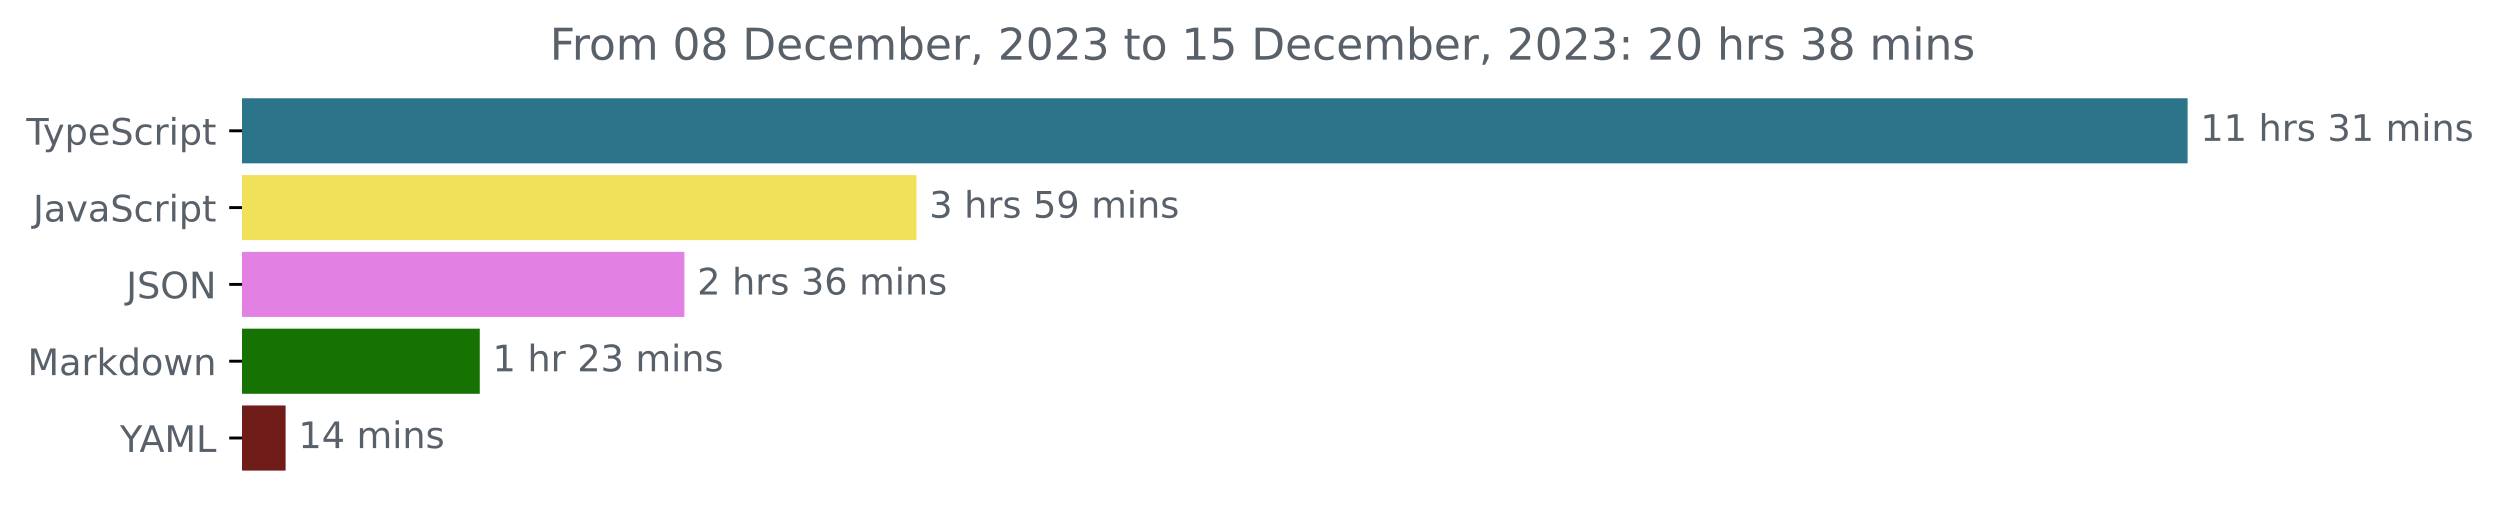
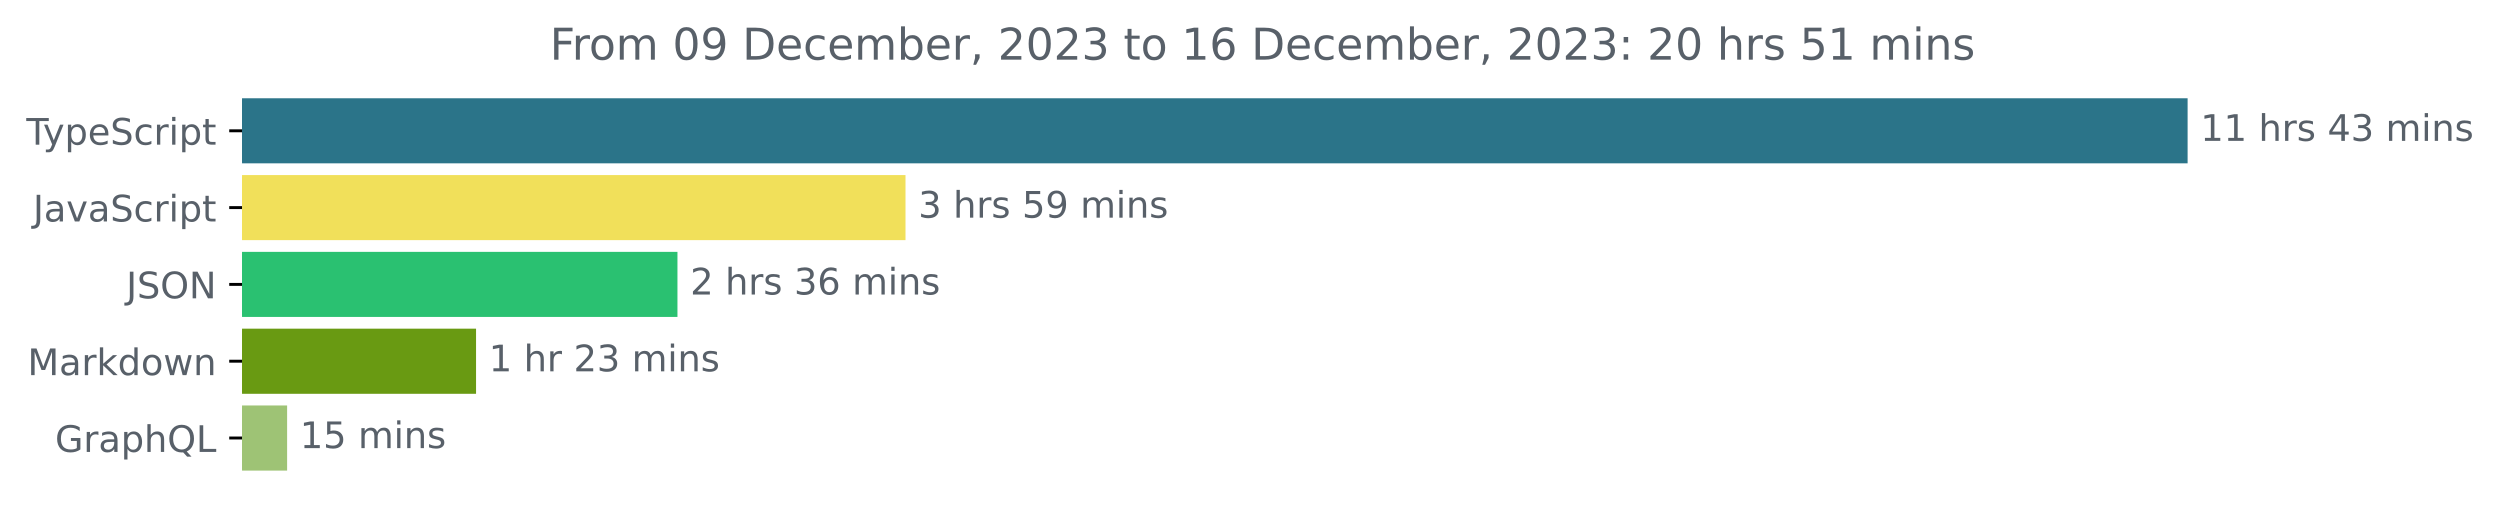
<svg xmlns="http://www.w3.org/2000/svg" xmlns:xlink="http://www.w3.org/1999/xlink" width="683.507pt" height="140.398pt" viewBox="0 0 683.507 140.398" version="1.1">
  <defs>
    <style type="text/css">*{stroke-linejoin: round; stroke-linecap: butt}</style>
  </defs>
  <g id="figure_1">
    <g id="patch_1">
      <path d="M -0 140.398  L 683.507 140.398  L 683.507 0  L -0 0  L -0 140.398  z " style="fill: none" />
    </g>
    <g id="axes_1">
      <g id="patch_2">
-         <path d="M 66.17 27.358  L 597.599 27.358  L 597.599 44.158  L 66.17 44.158  z " clip-path="url(#p61698ec627)" style="fill: #2b7489; stroke: #2b7489; stroke-linejoin: miter" />
+         <path d="M 66.17 27.358  L 597.599 27.358  L 597.599 44.158  L 66.17 44.158  z " clip-path="url(#p31df368e43)" style="fill: #2b7489; stroke: #2b7489; stroke-linejoin: miter" />
      </g>
      <g id="patch_3">
-         <path d="M 66.17 48.358  L 250.068 48.358  L 250.068 65.158  L 66.17 65.158  z " clip-path="url(#p61698ec627)" style="fill: #f1e05a; stroke: #f1e05a; stroke-linejoin: miter" />
+         <path d="M 66.17 48.358  L 247.066 48.358  L 247.066 65.158  L 66.17 65.158  z " clip-path="url(#p31df368e43)" style="fill: #f1e05a; stroke: #f1e05a; stroke-linejoin: miter" />
      </g>
      <g id="patch_4">
-         <path d="M 66.17 69.358  L 186.612 69.358  L 186.612 86.158  L 66.17 86.158  z " clip-path="url(#p61698ec627)" style="fill: #e380e3; stroke: #e380e3; stroke-linejoin: miter" />
+         <path d="M 66.17 69.358  L 184.718 69.358  L 184.718 86.158  L 66.17 86.158  z " clip-path="url(#p31df368e43)" style="fill: #2ac171; stroke: #2ac171; stroke-linejoin: miter" />
      </g>
      <g id="patch_5">
-         <path d="M 66.17 90.358  L 130.672 90.358  L 130.672 107.158  L 66.17 107.158  z " clip-path="url(#p61698ec627)" style="fill: #157203; stroke: #157203; stroke-linejoin: miter" />
+         <path d="M 66.17 90.358  L 129.654 90.358  L 129.654 107.158  L 66.17 107.158  z " clip-path="url(#p31df368e43)" style="fill: #699a12; stroke: #699a12; stroke-linejoin: miter" />
      </g>
      <g id="patch_6">
-         <path d="M 66.17 111.358  L 77.587 111.358  L 77.587 128.158  L 66.17 128.158  z " clip-path="url(#p61698ec627)" style="fill: #701d19; stroke: #701d19; stroke-linejoin: miter" />
+         <path d="M 66.17 111.358  L 77.997 111.358  L 77.997 128.158  L 66.17 128.158  z " clip-path="url(#p31df368e43)" style="fill: #9ec375; stroke: #9ec375; stroke-linejoin: miter" />
      </g>
      <g id="matplotlib.axis_1" />
      <g id="matplotlib.axis_2">
        <g id="ytick_1">
          <g id="line2d_1">
            <defs>
-               <path id="mfa364e8330" d="M 0 0  L -3.5 0  " style="stroke: #000000; stroke-width: 0.8" />
+               <path id="m41e1d608b3" d="M 0 0  L -3.5 0  " style="stroke: #000000; stroke-width: 0.8" />
            </defs>
            <g>
-               <use xlink:href="#mfa364e8330" x="66.17" y="35.758" style="stroke: #000000; stroke-width: 0.8" />
+               <use xlink:href="#m41e1d608b3" x="66.17" y="35.758" style="stroke: #000000; stroke-width: 0.8" />
            </g>
          </g>
          <g id="text_1">
            <g style="fill: #586069" transform="translate(7.2 39.55734)scale(0.1 -0.1)">
              <defs>
                <path id="DejaVuSans-54" d="M -19 4666  L 3928 4666  L 3928 4134  L 2272 4134  L 2272 0  L 1638 0  L 1638 4134  L -19 4134  L -19 4666  z " transform="scale(0.015625)" />
                <path id="DejaVuSans-79" d="M 2059 -325  Q 1816 -950 1584 -1140  Q 1353 -1331 966 -1331  L 506 -1331  L 506 -850  L 844 -850  Q 1081 -850 1212 -737  Q 1344 -625 1503 -206  L 1606 56  L 191 3500  L 800 3500  L 1894 763  L 2988 3500  L 3597 3500  L 2059 -325  z " transform="scale(0.015625)" />
                <path id="DejaVuSans-70" d="M 1159 525  L 1159 -1331  L 581 -1331  L 581 3500  L 1159 3500  L 1159 2969  Q 1341 3281 1617 3432  Q 1894 3584 2278 3584  Q 2916 3584 3314 3078  Q 3713 2572 3713 1747  Q 3713 922 3314 415  Q 2916 -91 2278 -91  Q 1894 -91 1617 61  Q 1341 213 1159 525  z M 3116 1747  Q 3116 2381 2855 2742  Q 2594 3103 2138 3103  Q 1681 3103 1420 2742  Q 1159 2381 1159 1747  Q 1159 1113 1420 752  Q 1681 391 2138 391  Q 2594 391 2855 752  Q 3116 1113 3116 1747  z " transform="scale(0.015625)" />
                <path id="DejaVuSans-65" d="M 3597 1894  L 3597 1613  L 953 1613  Q 991 1019 1311 708  Q 1631 397 2203 397  Q 2534 397 2845 478  Q 3156 559 3463 722  L 3463 178  Q 3153 47 2828 -22  Q 2503 -91 2169 -91  Q 1331 -91 842 396  Q 353 884 353 1716  Q 353 2575 817 3079  Q 1281 3584 2069 3584  Q 2775 3584 3186 3129  Q 3597 2675 3597 1894  z M 3022 2063  Q 3016 2534 2758 2815  Q 2500 3097 2075 3097  Q 1594 3097 1305 2825  Q 1016 2553 972 2059  L 3022 2063  z " transform="scale(0.015625)" />
                <path id="DejaVuSans-53" d="M 3425 4513  L 3425 3897  Q 3066 4069 2747 4153  Q 2428 4238 2131 4238  Q 1616 4238 1336 4038  Q 1056 3838 1056 3469  Q 1056 3159 1242 3001  Q 1428 2844 1947 2747  L 2328 2669  Q 3034 2534 3370 2195  Q 3706 1856 3706 1288  Q 3706 609 3251 259  Q 2797 -91 1919 -91  Q 1588 -91 1214 -16  Q 841 59 441 206  L 441 856  Q 825 641 1194 531  Q 1563 422 1919 422  Q 2459 422 2753 634  Q 3047 847 3047 1241  Q 3047 1584 2836 1778  Q 2625 1972 2144 2069  L 1759 2144  Q 1053 2284 737 2584  Q 422 2884 422 3419  Q 422 4038 858 4394  Q 1294 4750 2059 4750  Q 2388 4750 2728 4690  Q 3069 4631 3425 4513  z " transform="scale(0.015625)" />
                <path id="DejaVuSans-63" d="M 3122 3366  L 3122 2828  Q 2878 2963 2633 3030  Q 2388 3097 2138 3097  Q 1578 3097 1268 2742  Q 959 2388 959 1747  Q 959 1106 1268 751  Q 1578 397 2138 397  Q 2388 397 2633 464  Q 2878 531 3122 666  L 3122 134  Q 2881 22 2623 -34  Q 2366 -91 2075 -91  Q 1284 -91 818 406  Q 353 903 353 1747  Q 353 2603 823 3093  Q 1294 3584 2113 3584  Q 2378 3584 2631 3529  Q 2884 3475 3122 3366  z " transform="scale(0.015625)" />
                <path id="DejaVuSans-72" d="M 2631 2963  Q 2534 3019 2420 3045  Q 2306 3072 2169 3072  Q 1681 3072 1420 2755  Q 1159 2438 1159 1844  L 1159 0  L 581 0  L 581 3500  L 1159 3500  L 1159 2956  Q 1341 3275 1631 3429  Q 1922 3584 2338 3584  Q 2397 3584 2469 3576  Q 2541 3569 2628 3553  L 2631 2963  z " transform="scale(0.015625)" />
                <path id="DejaVuSans-69" d="M 603 3500  L 1178 3500  L 1178 0  L 603 0  L 603 3500  z M 603 4863  L 1178 4863  L 1178 4134  L 603 4134  L 603 4863  z " transform="scale(0.015625)" />
                <path id="DejaVuSans-74" d="M 1172 4494  L 1172 3500  L 2356 3500  L 2356 3053  L 1172 3053  L 1172 1153  Q 1172 725 1289 603  Q 1406 481 1766 481  L 2356 481  L 2356 0  L 1766 0  Q 1100 0 847 248  Q 594 497 594 1153  L 594 3053  L 172 3053  L 172 3500  L 594 3500  L 594 4494  L 1172 4494  z " transform="scale(0.015625)" />
              </defs>
              <use xlink:href="#DejaVuSans-54" />
              <use xlink:href="#DejaVuSans-79" x="45.459" />
              <use xlink:href="#DejaVuSans-70" x="104.639" />
              <use xlink:href="#DejaVuSans-65" x="168.115" />
              <use xlink:href="#DejaVuSans-53" x="229.639" />
              <use xlink:href="#DejaVuSans-63" x="293.115" />
              <use xlink:href="#DejaVuSans-72" x="348.096" />
              <use xlink:href="#DejaVuSans-69" x="389.209" />
              <use xlink:href="#DejaVuSans-70" x="416.992" />
              <use xlink:href="#DejaVuSans-74" x="480.469" />
            </g>
          </g>
        </g>
        <g id="ytick_2">
          <g id="line2d_2">
            <g>
-               <use xlink:href="#mfa364e8330" x="66.17" y="56.758" style="stroke: #000000; stroke-width: 0.8" />
+               <use xlink:href="#m41e1d608b3" x="66.17" y="56.758" style="stroke: #000000; stroke-width: 0.8" />
            </g>
          </g>
          <g id="text_2">
            <g style="fill: #586069" transform="translate(9.040625 60.55734)scale(0.1 -0.1)">
              <defs>
                <path id="DejaVuSans-4a" d="M 628 4666  L 1259 4666  L 1259 325  Q 1259 -519 939 -900  Q 619 -1281 -91 -1281  L -331 -1281  L -331 -750  L -134 -750  Q 284 -750 456 -515  Q 628 -281 628 325  L 628 4666  z " transform="scale(0.015625)" />
                <path id="DejaVuSans-61" d="M 2194 1759  Q 1497 1759 1228 1600  Q 959 1441 959 1056  Q 959 750 1161 570  Q 1363 391 1709 391  Q 2188 391 2477 730  Q 2766 1069 2766 1631  L 2766 1759  L 2194 1759  z M 3341 1997  L 3341 0  L 2766 0  L 2766 531  Q 2569 213 2275 61  Q 1981 -91 1556 -91  Q 1019 -91 701 211  Q 384 513 384 1019  Q 384 1609 779 1909  Q 1175 2209 1959 2209  L 2766 2209  L 2766 2266  Q 2766 2663 2505 2880  Q 2244 3097 1772 3097  Q 1472 3097 1187 3025  Q 903 2953 641 2809  L 641 3341  Q 956 3463 1253 3523  Q 1550 3584 1831 3584  Q 2591 3584 2966 3190  Q 3341 2797 3341 1997  z " transform="scale(0.015625)" />
                <path id="DejaVuSans-76" d="M 191 3500  L 800 3500  L 1894 563  L 2988 3500  L 3597 3500  L 2284 0  L 1503 0  L 191 3500  z " transform="scale(0.015625)" />
              </defs>
              <use xlink:href="#DejaVuSans-4a" />
              <use xlink:href="#DejaVuSans-61" x="29.492" />
              <use xlink:href="#DejaVuSans-76" x="90.771" />
              <use xlink:href="#DejaVuSans-61" x="149.951" />
              <use xlink:href="#DejaVuSans-53" x="211.23" />
              <use xlink:href="#DejaVuSans-63" x="274.707" />
              <use xlink:href="#DejaVuSans-72" x="329.688" />
              <use xlink:href="#DejaVuSans-69" x="370.801" />
              <use xlink:href="#DejaVuSans-70" x="398.584" />
              <use xlink:href="#DejaVuSans-74" x="462.061" />
            </g>
          </g>
        </g>
        <g id="ytick_3">
          <g id="line2d_3">
            <g>
-               <use xlink:href="#mfa364e8330" x="66.17" y="77.758" style="stroke: #000000; stroke-width: 0.8" />
+               <use xlink:href="#m41e1d608b3" x="66.17" y="77.758" style="stroke: #000000; stroke-width: 0.8" />
            </g>
          </g>
          <g id="text_3">
            <g style="fill: #586069" transform="translate(34.51875 81.55734)scale(0.1 -0.1)">
              <defs>
                <path id="DejaVuSans-4f" d="M 2522 4238  Q 1834 4238 1429 3725  Q 1025 3213 1025 2328  Q 1025 1447 1429 934  Q 1834 422 2522 422  Q 3209 422 3611 934  Q 4013 1447 4013 2328  Q 4013 3213 3611 3725  Q 3209 4238 2522 4238  z M 2522 4750  Q 3503 4750 4090 4092  Q 4678 3434 4678 2328  Q 4678 1225 4090 567  Q 3503 -91 2522 -91  Q 1538 -91 948 565  Q 359 1222 359 2328  Q 359 3434 948 4092  Q 1538 4750 2522 4750  z " transform="scale(0.015625)" />
                <path id="DejaVuSans-4e" d="M 628 4666  L 1478 4666  L 3547 763  L 3547 4666  L 4159 4666  L 4159 0  L 3309 0  L 1241 3903  L 1241 0  L 628 0  L 628 4666  z " transform="scale(0.015625)" />
              </defs>
              <use xlink:href="#DejaVuSans-4a" />
              <use xlink:href="#DejaVuSans-53" x="29.492" />
              <use xlink:href="#DejaVuSans-4f" x="92.969" />
              <use xlink:href="#DejaVuSans-4e" x="171.68" />
            </g>
          </g>
        </g>
        <g id="ytick_4">
          <g id="line2d_4">
            <g>
-               <use xlink:href="#mfa364e8330" x="66.17" y="98.758" style="stroke: #000000; stroke-width: 0.8" />
+               <use xlink:href="#m41e1d608b3" x="66.17" y="98.758" style="stroke: #000000; stroke-width: 0.8" />
            </g>
          </g>
          <g id="text_4">
            <g style="fill: #586069" transform="translate(7.529688 102.5573)scale(0.1 -0.1)">
              <defs>
                <path id="DejaVuSans-4d" d="M 628 4666  L 1569 4666  L 2759 1491  L 3956 4666  L 4897 4666  L 4897 0  L 4281 0  L 4281 4097  L 3078 897  L 2444 897  L 1241 4097  L 1241 0  L 628 0  L 628 4666  z " transform="scale(0.015625)" />
                <path id="DejaVuSans-6b" d="M 581 4863  L 1159 4863  L 1159 1991  L 2875 3500  L 3609 3500  L 1753 1863  L 3688 0  L 2938 0  L 1159 1709  L 1159 0  L 581 0  L 581 4863  z " transform="scale(0.015625)" />
                <path id="DejaVuSans-64" d="M 2906 2969  L 2906 4863  L 3481 4863  L 3481 0  L 2906 0  L 2906 525  Q 2725 213 2448 61  Q 2172 -91 1784 -91  Q 1150 -91 751 415  Q 353 922 353 1747  Q 353 2572 751 3078  Q 1150 3584 1784 3584  Q 2172 3584 2448 3432  Q 2725 3281 2906 2969  z M 947 1747  Q 947 1113 1208 752  Q 1469 391 1925 391  Q 2381 391 2643 752  Q 2906 1113 2906 1747  Q 2906 2381 2643 2742  Q 2381 3103 1925 3103  Q 1469 3103 1208 2742  Q 947 2381 947 1747  z " transform="scale(0.015625)" />
                <path id="DejaVuSans-6f" d="M 1959 3097  Q 1497 3097 1228 2736  Q 959 2375 959 1747  Q 959 1119 1226 758  Q 1494 397 1959 397  Q 2419 397 2687 759  Q 2956 1122 2956 1747  Q 2956 2369 2687 2733  Q 2419 3097 1959 3097  z M 1959 3584  Q 2709 3584 3137 3096  Q 3566 2609 3566 1747  Q 3566 888 3137 398  Q 2709 -91 1959 -91  Q 1206 -91 779 398  Q 353 888 353 1747  Q 353 2609 779 3096  Q 1206 3584 1959 3584  z " transform="scale(0.015625)" />
                <path id="DejaVuSans-77" d="M 269 3500  L 844 3500  L 1563 769  L 2278 3500  L 2956 3500  L 3675 769  L 4391 3500  L 4966 3500  L 4050 0  L 3372 0  L 2619 2869  L 1863 0  L 1184 0  L 269 3500  z " transform="scale(0.015625)" />
                <path id="DejaVuSans-6e" d="M 3513 2113  L 3513 0  L 2938 0  L 2938 2094  Q 2938 2591 2744 2837  Q 2550 3084 2163 3084  Q 1697 3084 1428 2787  Q 1159 2491 1159 1978  L 1159 0  L 581 0  L 581 3500  L 1159 3500  L 1159 2956  Q 1366 3272 1645 3428  Q 1925 3584 2291 3584  Q 2894 3584 3203 3211  Q 3513 2838 3513 2113  z " transform="scale(0.015625)" />
              </defs>
              <use xlink:href="#DejaVuSans-4d" />
              <use xlink:href="#DejaVuSans-61" x="86.279" />
              <use xlink:href="#DejaVuSans-72" x="147.559" />
              <use xlink:href="#DejaVuSans-6b" x="188.672" />
              <use xlink:href="#DejaVuSans-64" x="246.582" />
              <use xlink:href="#DejaVuSans-6f" x="310.059" />
              <use xlink:href="#DejaVuSans-77" x="371.24" />
              <use xlink:href="#DejaVuSans-6e" x="453.027" />
            </g>
          </g>
        </g>
        <g id="ytick_5">
          <g id="line2d_5">
            <g>
-               <use xlink:href="#mfa364e8330" x="66.17" y="119.758" style="stroke: #000000; stroke-width: 0.8" />
+               <use xlink:href="#m41e1d608b3" x="66.17" y="119.758" style="stroke: #000000; stroke-width: 0.8" />
            </g>
          </g>
          <g id="text_5">
-             <g style="fill: #586069" transform="translate(32.79688 123.5573)scale(0.1 -0.1)">
-               <defs>
-                 <path id="DejaVuSans-59" d="M -13 4666  L 666 4666  L 1959 2747  L 3244 4666  L 3922 4666  L 2272 2222  L 2272 0  L 1638 0  L 1638 2222  L -13 4666  z " transform="scale(0.015625)" />
-                 <path id="DejaVuSans-41" d="M 2188 4044  L 1331 1722  L 3047 1722  L 2188 4044  z M 1831 4666  L 2547 4666  L 4325 0  L 3669 0  L 3244 1197  L 1141 1197  L 716 0  L 50 0  L 1831 4666  z " transform="scale(0.015625)" />
+             <g style="fill: #586069" transform="translate(15.05312 123.5573)scale(0.1 -0.1)">
+               <defs>
+                 <path id="DejaVuSans-47" d="M 3809 666  L 3809 1919  L 2778 1919  L 2778 2438  L 4434 2438  L 4434 434  Q 4069 175 3628 42  Q 3188 -91 2688 -91  Q 1594 -91 976 548  Q 359 1188 359 2328  Q 359 3472 976 4111  Q 1594 4750 2688 4750  Q 3144 4750 3555 4637  Q 3966 4525 4313 4306  L 4313 3634  Q 3963 3931 3569 4081  Q 3175 4231 2741 4231  Q 1884 4231 1454 3753  Q 1025 3275 1025 2328  Q 1025 1384 1454 906  Q 1884 428 2741 428  Q 3075 428 3337 486  Q 3600 544 3809 666  z " transform="scale(0.015625)" />
+                 <path id="DejaVuSans-68" d="M 3513 2113  L 3513 0  L 2938 0  L 2938 2094  Q 2938 2591 2744 2837  Q 2550 3084 2163 3084  Q 1697 3084 1428 2787  Q 1159 2491 1159 1978  L 1159 0  L 581 0  L 581 4863  L 1159 4863  L 1159 2956  Q 1366 3272 1645 3428  Q 1925 3584 2291 3584  Q 2894 3584 3203 3211  Q 3513 2838 3513 2113  z " transform="scale(0.015625)" />
+                 <path id="DejaVuSans-51" d="M 2522 4238  Q 1834 4238 1429 3725  Q 1025 3213 1025 2328  Q 1025 1447 1429 934  Q 1834 422 2522 422  Q 3209 422 3611 934  Q 4013 1447 4013 2328  Q 4013 3213 3611 3725  Q 3209 4238 2522 4238  z M 3406 84  L 4238 -825  L 3475 -825  L 2784 -78  Q 2681 -84 2626 -87  Q 2572 -91 2522 -91  Q 1538 -91 948 567  Q 359 1225 359 2328  Q 359 3434 948 4092  Q 1538 4750 2522 4750  Q 3503 4750 4090 4092  Q 4678 3434 4678 2328  Q 4678 1516 4351 937  Q 4025 359 3406 84  z " transform="scale(0.015625)" />
                <path id="DejaVuSans-4c" d="M 628 4666  L 1259 4666  L 1259 531  L 3531 531  L 3531 0  L 628 0  L 628 4666  z " transform="scale(0.015625)" />
              </defs>
-               <use xlink:href="#DejaVuSans-59" />
-               <use xlink:href="#DejaVuSans-41" x="53.334" />
-               <use xlink:href="#DejaVuSans-4d" x="121.742" />
-               <use xlink:href="#DejaVuSans-4c" x="208.021" />
+               <use xlink:href="#DejaVuSans-47" />
+               <use xlink:href="#DejaVuSans-72" x="77.49" />
+               <use xlink:href="#DejaVuSans-61" x="118.604" />
+               <use xlink:href="#DejaVuSans-70" x="179.883" />
+               <use xlink:href="#DejaVuSans-68" x="243.359" />
+               <use xlink:href="#DejaVuSans-51" x="306.738" />
+               <use xlink:href="#DejaVuSans-4c" x="385.449" />
            </g>
          </g>
        </g>
      </g>
      <g id="text_6">
        <g style="fill: #586069" transform="translate(601.5989 38.5175)scale(0.1 -0.1)">
          <defs>
            <path id="DejaVuSans-31" d="M 794 531  L 1825 531  L 1825 4091  L 703 3866  L 703 4441  L 1819 4666  L 2450 4666  L 2450 531  L 3481 531  L 3481 0  L 794 0  L 794 531  z " transform="scale(0.015625)" />
            <path id="DejaVuSans-20" transform="scale(0.015625)" />
-             <path id="DejaVuSans-68" d="M 3513 2113  L 3513 0  L 2938 0  L 2938 2094  Q 2938 2591 2744 2837  Q 2550 3084 2163 3084  Q 1697 3084 1428 2787  Q 1159 2491 1159 1978  L 1159 0  L 581 0  L 581 4863  L 1159 4863  L 1159 2956  Q 1366 3272 1645 3428  Q 1925 3584 2291 3584  Q 2894 3584 3203 3211  Q 3513 2838 3513 2113  z " transform="scale(0.015625)" />
            <path id="DejaVuSans-73" d="M 2834 3397  L 2834 2853  Q 2591 2978 2328 3040  Q 2066 3103 1784 3103  Q 1356 3103 1142 2972  Q 928 2841 928 2578  Q 928 2378 1081 2264  Q 1234 2150 1697 2047  L 1894 2003  Q 2506 1872 2764 1633  Q 3022 1394 3022 966  Q 3022 478 2636 193  Q 2250 -91 1575 -91  Q 1294 -91 989 -36  Q 684 19 347 128  L 347 722  Q 666 556 975 473  Q 1284 391 1588 391  Q 1994 391 2212 530  Q 2431 669 2431 922  Q 2431 1156 2273 1281  Q 2116 1406 1581 1522  L 1381 1569  Q 847 1681 609 1914  Q 372 2147 372 2553  Q 372 3047 722 3315  Q 1072 3584 1716 3584  Q 2034 3584 2315 3537  Q 2597 3491 2834 3397  z " transform="scale(0.015625)" />
+             <path id="DejaVuSans-34" d="M 2419 4116  L 825 1625  L 2419 1625  L 2419 4116  z M 2253 4666  L 3047 4666  L 3047 1625  L 3713 1625  L 3713 1100  L 3047 1100  L 3047 0  L 2419 0  L 2419 1100  L 313 1100  L 313 1709  L 2253 4666  z " transform="scale(0.015625)" />
            <path id="DejaVuSans-33" d="M 2597 2516  Q 3050 2419 3304 2112  Q 3559 1806 3559 1356  Q 3559 666 3084 287  Q 2609 -91 1734 -91  Q 1441 -91 1130 -33  Q 819 25 488 141  L 488 750  Q 750 597 1062 519  Q 1375 441 1716 441  Q 2309 441 2620 675  Q 2931 909 2931 1356  Q 2931 1769 2642 2001  Q 2353 2234 1838 2234  L 1294 2234  L 1294 2753  L 1863 2753  Q 2328 2753 2575 2939  Q 2822 3125 2822 3475  Q 2822 3834 2567 4026  Q 2313 4219 1838 4219  Q 1578 4219 1281 4162  Q 984 4106 628 3988  L 628 4550  Q 988 4650 1302 4700  Q 1616 4750 1894 4750  Q 2613 4750 3031 4423  Q 3450 4097 3450 3541  Q 3450 3153 3228 2886  Q 3006 2619 2597 2516  z " transform="scale(0.015625)" />
            <path id="DejaVuSans-6d" d="M 3328 2828  Q 3544 3216 3844 3400  Q 4144 3584 4550 3584  Q 5097 3584 5394 3201  Q 5691 2819 5691 2113  L 5691 0  L 5113 0  L 5113 2094  Q 5113 2597 4934 2840  Q 4756 3084 4391 3084  Q 3944 3084 3684 2787  Q 3425 2491 3425 1978  L 3425 0  L 2847 0  L 2847 2094  Q 2847 2600 2669 2842  Q 2491 3084 2119 3084  Q 1678 3084 1418 2786  Q 1159 2488 1159 1978  L 1159 0  L 581 0  L 581 3500  L 1159 3500  L 1159 2956  Q 1356 3278 1631 3431  Q 1906 3584 2284 3584  Q 2666 3584 2933 3390  Q 3200 3197 3328 2828  z " transform="scale(0.015625)" />
          </defs>
          <use xlink:href="#DejaVuSans-31" />
          <use xlink:href="#DejaVuSans-31" x="63.623" />
          <use xlink:href="#DejaVuSans-20" x="127.246" />
          <use xlink:href="#DejaVuSans-68" x="159.033" />
          <use xlink:href="#DejaVuSans-72" x="222.412" />
          <use xlink:href="#DejaVuSans-73" x="263.525" />
          <use xlink:href="#DejaVuSans-20" x="315.625" />
-           <use xlink:href="#DejaVuSans-33" x="347.412" />
-           <use xlink:href="#DejaVuSans-31" x="411.035" />
+           <use xlink:href="#DejaVuSans-34" x="347.412" />
+           <use xlink:href="#DejaVuSans-33" x="411.035" />
          <use xlink:href="#DejaVuSans-20" x="474.658" />
          <use xlink:href="#DejaVuSans-6d" x="506.445" />
          <use xlink:href="#DejaVuSans-69" x="603.857" />
          <use xlink:href="#DejaVuSans-6e" x="631.641" />
          <use xlink:href="#DejaVuSans-73" x="695.02" />
        </g>
      </g>
      <g id="text_7">
-         <g style="fill: #586069" transform="translate(254.0678 59.5175)scale(0.1 -0.1)">
+         <g style="fill: #586069" transform="translate(251.0661 59.5175)scale(0.1 -0.1)">
          <defs>
            <path id="DejaVuSans-35" d="M 691 4666  L 3169 4666  L 3169 4134  L 1269 4134  L 1269 2991  Q 1406 3038 1543 3061  Q 1681 3084 1819 3084  Q 2600 3084 3056 2656  Q 3513 2228 3513 1497  Q 3513 744 3044 326  Q 2575 -91 1722 -91  Q 1428 -91 1123 -41  Q 819 9 494 109  L 494 744  Q 775 591 1075 516  Q 1375 441 1709 441  Q 2250 441 2565 725  Q 2881 1009 2881 1497  Q 2881 1984 2565 2268  Q 2250 2553 1709 2553  Q 1456 2553 1204 2497  Q 953 2441 691 2322  L 691 4666  z " transform="scale(0.015625)" />
            <path id="DejaVuSans-39" d="M 703 97  L 703 672  Q 941 559 1184 500  Q 1428 441 1663 441  Q 2288 441 2617 861  Q 2947 1281 2994 2138  Q 2813 1869 2534 1725  Q 2256 1581 1919 1581  Q 1219 1581 811 2004  Q 403 2428 403 3163  Q 403 3881 828 4315  Q 1253 4750 1959 4750  Q 2769 4750 3195 4129  Q 3622 3509 3622 2328  Q 3622 1225 3098 567  Q 2575 -91 1691 -91  Q 1453 -91 1209 -44  Q 966 3 703 97  z M 1959 2075  Q 2384 2075 2632 2365  Q 2881 2656 2881 3163  Q 2881 3666 2632 3958  Q 2384 4250 1959 4250  Q 1534 4250 1286 3958  Q 1038 3666 1038 3163  Q 1038 2656 1286 2365  Q 1534 2075 1959 2075  z " transform="scale(0.015625)" />
          </defs>
          <use xlink:href="#DejaVuSans-33" />
          <use xlink:href="#DejaVuSans-20" x="63.623" />
          <use xlink:href="#DejaVuSans-68" x="95.41" />
          <use xlink:href="#DejaVuSans-72" x="158.789" />
          <use xlink:href="#DejaVuSans-73" x="199.902" />
          <use xlink:href="#DejaVuSans-20" x="252.002" />
          <use xlink:href="#DejaVuSans-35" x="283.789" />
          <use xlink:href="#DejaVuSans-39" x="347.412" />
          <use xlink:href="#DejaVuSans-20" x="411.035" />
          <use xlink:href="#DejaVuSans-6d" x="442.822" />
          <use xlink:href="#DejaVuSans-69" x="540.234" />
          <use xlink:href="#DejaVuSans-6e" x="568.018" />
          <use xlink:href="#DejaVuSans-73" x="631.396" />
        </g>
      </g>
      <g id="text_8">
-         <g style="fill: #586069" transform="translate(190.6122 80.5175)scale(0.1 -0.1)">
+         <g style="fill: #586069" transform="translate(188.7176 80.5175)scale(0.1 -0.1)">
          <defs>
            <path id="DejaVuSans-32" d="M 1228 531  L 3431 531  L 3431 0  L 469 0  L 469 531  Q 828 903 1448 1529  Q 2069 2156 2228 2338  Q 2531 2678 2651 2914  Q 2772 3150 2772 3378  Q 2772 3750 2511 3984  Q 2250 4219 1831 4219  Q 1534 4219 1204 4116  Q 875 4013 500 3803  L 500 4441  Q 881 4594 1212 4672  Q 1544 4750 1819 4750  Q 2544 4750 2975 4387  Q 3406 4025 3406 3419  Q 3406 3131 3298 2873  Q 3191 2616 2906 2266  Q 2828 2175 2409 1742  Q 1991 1309 1228 531  z " transform="scale(0.015625)" />
            <path id="DejaVuSans-36" d="M 2113 2584  Q 1688 2584 1439 2293  Q 1191 2003 1191 1497  Q 1191 994 1439 701  Q 1688 409 2113 409  Q 2538 409 2786 701  Q 3034 994 3034 1497  Q 3034 2003 2786 2293  Q 2538 2584 2113 2584  z M 3366 4563  L 3366 3988  Q 3128 4100 2886 4159  Q 2644 4219 2406 4219  Q 1781 4219 1451 3797  Q 1122 3375 1075 2522  Q 1259 2794 1537 2939  Q 1816 3084 2150 3084  Q 2853 3084 3261 2657  Q 3669 2231 3669 1497  Q 3669 778 3244 343  Q 2819 -91 2113 -91  Q 1303 -91 875 529  Q 447 1150 447 2328  Q 447 3434 972 4092  Q 1497 4750 2381 4750  Q 2619 4750 2861 4703  Q 3103 4656 3366 4563  z " transform="scale(0.015625)" />
          </defs>
          <use xlink:href="#DejaVuSans-32" />
          <use xlink:href="#DejaVuSans-20" x="63.623" />
          <use xlink:href="#DejaVuSans-68" x="95.41" />
          <use xlink:href="#DejaVuSans-72" x="158.789" />
          <use xlink:href="#DejaVuSans-73" x="199.902" />
          <use xlink:href="#DejaVuSans-20" x="252.002" />
          <use xlink:href="#DejaVuSans-33" x="283.789" />
          <use xlink:href="#DejaVuSans-36" x="347.412" />
          <use xlink:href="#DejaVuSans-20" x="411.035" />
          <use xlink:href="#DejaVuSans-6d" x="442.822" />
          <use xlink:href="#DejaVuSans-69" x="540.234" />
          <use xlink:href="#DejaVuSans-6e" x="568.018" />
          <use xlink:href="#DejaVuSans-73" x="631.396" />
        </g>
      </g>
      <g id="text_9">
-         <g style="fill: #586069" transform="translate(134.6724 101.5175)scale(0.1 -0.1)">
+         <g style="fill: #586069" transform="translate(133.6541 101.5175)scale(0.1 -0.1)">
          <use xlink:href="#DejaVuSans-31" />
          <use xlink:href="#DejaVuSans-20" x="63.623" />
          <use xlink:href="#DejaVuSans-68" x="95.41" />
          <use xlink:href="#DejaVuSans-72" x="158.789" />
          <use xlink:href="#DejaVuSans-20" x="199.902" />
          <use xlink:href="#DejaVuSans-32" x="231.689" />
          <use xlink:href="#DejaVuSans-33" x="295.312" />
          <use xlink:href="#DejaVuSans-20" x="358.936" />
          <use xlink:href="#DejaVuSans-6d" x="390.723" />
          <use xlink:href="#DejaVuSans-69" x="488.135" />
          <use xlink:href="#DejaVuSans-6e" x="515.918" />
          <use xlink:href="#DejaVuSans-73" x="579.297" />
        </g>
      </g>
      <g id="text_10">
-         <g style="fill: #586069" transform="translate(81.58661 122.5175)scale(0.1 -0.1)">
-           <defs>
-             <path id="DejaVuSans-34" d="M 2419 4116  L 825 1625  L 2419 1625  L 2419 4116  z M 2253 4666  L 3047 4666  L 3047 1625  L 3713 1625  L 3713 1100  L 3047 1100  L 3047 0  L 2419 0  L 2419 1100  L 313 1100  L 313 1709  L 2253 4666  z " transform="scale(0.015625)" />
-           </defs>
+         <g style="fill: #586069" transform="translate(81.99666 122.5175)scale(0.1 -0.1)">
          <use xlink:href="#DejaVuSans-31" />
-           <use xlink:href="#DejaVuSans-34" x="63.623" />
+           <use xlink:href="#DejaVuSans-35" x="63.623" />
          <use xlink:href="#DejaVuSans-20" x="127.246" />
          <use xlink:href="#DejaVuSans-6d" x="159.033" />
          <use xlink:href="#DejaVuSans-69" x="256.445" />
          <use xlink:href="#DejaVuSans-6e" x="284.229" />
          <use xlink:href="#DejaVuSans-73" x="347.607" />
        </g>
      </g>
      <g id="text_11">
        <g style="fill: #586069" transform="translate(150.3297 16.31812)scale(0.12 -0.12)">
          <defs>
            <path id="DejaVuSans-46" d="M 628 4666  L 3309 4666  L 3309 4134  L 1259 4134  L 1259 2759  L 3109 2759  L 3109 2228  L 1259 2228  L 1259 0  L 628 0  L 628 4666  z " transform="scale(0.015625)" />
            <path id="DejaVuSans-30" d="M 2034 4250  Q 1547 4250 1301 3770  Q 1056 3291 1056 2328  Q 1056 1369 1301 889  Q 1547 409 2034 409  Q 2525 409 2770 889  Q 3016 1369 3016 2328  Q 3016 3291 2770 3770  Q 2525 4250 2034 4250  z M 2034 4750  Q 2819 4750 3233 4129  Q 3647 3509 3647 2328  Q 3647 1150 3233 529  Q 2819 -91 2034 -91  Q 1250 -91 836 529  Q 422 1150 422 2328  Q 422 3509 836 4129  Q 1250 4750 2034 4750  z " transform="scale(0.015625)" />
-             <path id="DejaVuSans-38" d="M 2034 2216  Q 1584 2216 1326 1975  Q 1069 1734 1069 1313  Q 1069 891 1326 650  Q 1584 409 2034 409  Q 2484 409 2743 651  Q 3003 894 3003 1313  Q 3003 1734 2745 1975  Q 2488 2216 2034 2216  z M 1403 2484  Q 997 2584 770 2862  Q 544 3141 544 3541  Q 544 4100 942 4425  Q 1341 4750 2034 4750  Q 2731 4750 3128 4425  Q 3525 4100 3525 3541  Q 3525 3141 3298 2862  Q 3072 2584 2669 2484  Q 3125 2378 3379 2068  Q 3634 1759 3634 1313  Q 3634 634 3220 271  Q 2806 -91 2034 -91  Q 1263 -91 848 271  Q 434 634 434 1313  Q 434 1759 690 2068  Q 947 2378 1403 2484  z M 1172 3481  Q 1172 3119 1398 2916  Q 1625 2713 2034 2713  Q 2441 2713 2670 2916  Q 2900 3119 2900 3481  Q 2900 3844 2670 4047  Q 2441 4250 2034 4250  Q 1625 4250 1398 4047  Q 1172 3844 1172 3481  z " transform="scale(0.015625)" />
            <path id="DejaVuSans-44" d="M 1259 4147  L 1259 519  L 2022 519  Q 2988 519 3436 956  Q 3884 1394 3884 2338  Q 3884 3275 3436 3711  Q 2988 4147 2022 4147  L 1259 4147  z M 628 4666  L 1925 4666  Q 3281 4666 3915 4102  Q 4550 3538 4550 2338  Q 4550 1131 3912 565  Q 3275 0 1925 0  L 628 0  L 628 4666  z " transform="scale(0.015625)" />
            <path id="DejaVuSans-62" d="M 3116 1747  Q 3116 2381 2855 2742  Q 2594 3103 2138 3103  Q 1681 3103 1420 2742  Q 1159 2381 1159 1747  Q 1159 1113 1420 752  Q 1681 391 2138 391  Q 2594 391 2855 752  Q 3116 1113 3116 1747  z M 1159 2969  Q 1341 3281 1617 3432  Q 1894 3584 2278 3584  Q 2916 3584 3314 3078  Q 3713 2572 3713 1747  Q 3713 922 3314 415  Q 2916 -91 2278 -91  Q 1894 -91 1617 61  Q 1341 213 1159 525  L 1159 0  L 581 0  L 581 4863  L 1159 4863  L 1159 2969  z " transform="scale(0.015625)" />
            <path id="DejaVuSans-2c" d="M 750 794  L 1409 794  L 1409 256  L 897 -744  L 494 -744  L 750 256  L 750 794  z " transform="scale(0.015625)" />
            <path id="DejaVuSans-3a" d="M 750 794  L 1409 794  L 1409 0  L 750 0  L 750 794  z M 750 3309  L 1409 3309  L 1409 2516  L 750 2516  L 750 3309  z " transform="scale(0.015625)" />
          </defs>
          <use xlink:href="#DejaVuSans-46" />
          <use xlink:href="#DejaVuSans-72" x="50.27" />
          <use xlink:href="#DejaVuSans-6f" x="89.133" />
          <use xlink:href="#DejaVuSans-6d" x="150.314" />
          <use xlink:href="#DejaVuSans-20" x="247.727" />
          <use xlink:href="#DejaVuSans-30" x="279.514" />
-           <use xlink:href="#DejaVuSans-38" x="343.137" />
+           <use xlink:href="#DejaVuSans-39" x="343.137" />
          <use xlink:href="#DejaVuSans-20" x="406.76" />
          <use xlink:href="#DejaVuSans-44" x="438.547" />
          <use xlink:href="#DejaVuSans-65" x="515.549" />
          <use xlink:href="#DejaVuSans-63" x="577.072" />
          <use xlink:href="#DejaVuSans-65" x="632.053" />
          <use xlink:href="#DejaVuSans-6d" x="693.576" />
          <use xlink:href="#DejaVuSans-62" x="790.988" />
          <use xlink:href="#DejaVuSans-65" x="854.465" />
          <use xlink:href="#DejaVuSans-72" x="915.988" />
          <use xlink:href="#DejaVuSans-2c" x="957.102" />
          <use xlink:href="#DejaVuSans-20" x="988.889" />
          <use xlink:href="#DejaVuSans-32" x="1020.676" />
          <use xlink:href="#DejaVuSans-30" x="1084.299" />
          <use xlink:href="#DejaVuSans-32" x="1147.922" />
          <use xlink:href="#DejaVuSans-33" x="1211.545" />
          <use xlink:href="#DejaVuSans-20" x="1275.168" />
          <use xlink:href="#DejaVuSans-74" x="1306.955" />
          <use xlink:href="#DejaVuSans-6f" x="1346.164" />
          <use xlink:href="#DejaVuSans-20" x="1407.346" />
          <use xlink:href="#DejaVuSans-31" x="1439.133" />
-           <use xlink:href="#DejaVuSans-35" x="1502.756" />
+           <use xlink:href="#DejaVuSans-36" x="1502.756" />
          <use xlink:href="#DejaVuSans-20" x="1566.379" />
          <use xlink:href="#DejaVuSans-44" x="1598.166" />
          <use xlink:href="#DejaVuSans-65" x="1675.168" />
          <use xlink:href="#DejaVuSans-63" x="1736.691" />
          <use xlink:href="#DejaVuSans-65" x="1791.672" />
          <use xlink:href="#DejaVuSans-6d" x="1853.195" />
          <use xlink:href="#DejaVuSans-62" x="1950.607" />
          <use xlink:href="#DejaVuSans-65" x="2014.084" />
          <use xlink:href="#DejaVuSans-72" x="2075.607" />
          <use xlink:href="#DejaVuSans-2c" x="2116.721" />
          <use xlink:href="#DejaVuSans-20" x="2148.508" />
          <use xlink:href="#DejaVuSans-32" x="2180.295" />
          <use xlink:href="#DejaVuSans-30" x="2243.918" />
          <use xlink:href="#DejaVuSans-32" x="2307.541" />
          <use xlink:href="#DejaVuSans-33" x="2371.164" />
          <use xlink:href="#DejaVuSans-3a" x="2434.787" />
          <use xlink:href="#DejaVuSans-20" x="2468.479" />
          <use xlink:href="#DejaVuSans-32" x="2500.266" />
          <use xlink:href="#DejaVuSans-30" x="2563.889" />
          <use xlink:href="#DejaVuSans-20" x="2627.512" />
          <use xlink:href="#DejaVuSans-68" x="2659.299" />
          <use xlink:href="#DejaVuSans-72" x="2722.678" />
          <use xlink:href="#DejaVuSans-73" x="2763.791" />
          <use xlink:href="#DejaVuSans-20" x="2815.891" />
-           <use xlink:href="#DejaVuSans-33" x="2847.678" />
-           <use xlink:href="#DejaVuSans-38" x="2911.301" />
+           <use xlink:href="#DejaVuSans-35" x="2847.678" />
+           <use xlink:href="#DejaVuSans-31" x="2911.301" />
          <use xlink:href="#DejaVuSans-20" x="2974.924" />
          <use xlink:href="#DejaVuSans-6d" x="3006.711" />
          <use xlink:href="#DejaVuSans-69" x="3104.123" />
          <use xlink:href="#DejaVuSans-6e" x="3131.906" />
          <use xlink:href="#DejaVuSans-73" x="3195.285" />
        </g>
      </g>
    </g>
  </g>
  <defs>
-     <clipPath id="p61698ec627">
+     <clipPath id="p31df368e43">
      <rect x="66.17" y="22.318" width="558" height="110.88" />
    </clipPath>
  </defs>
</svg>
